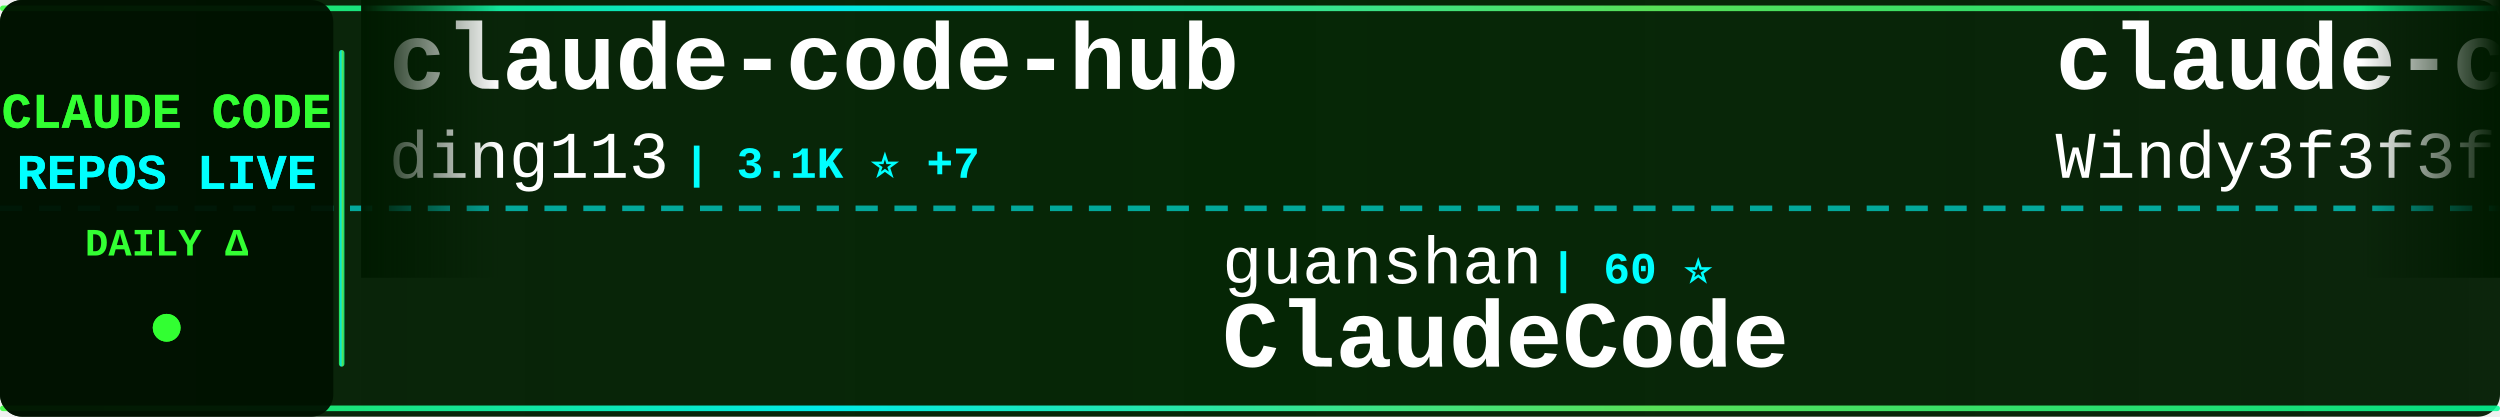
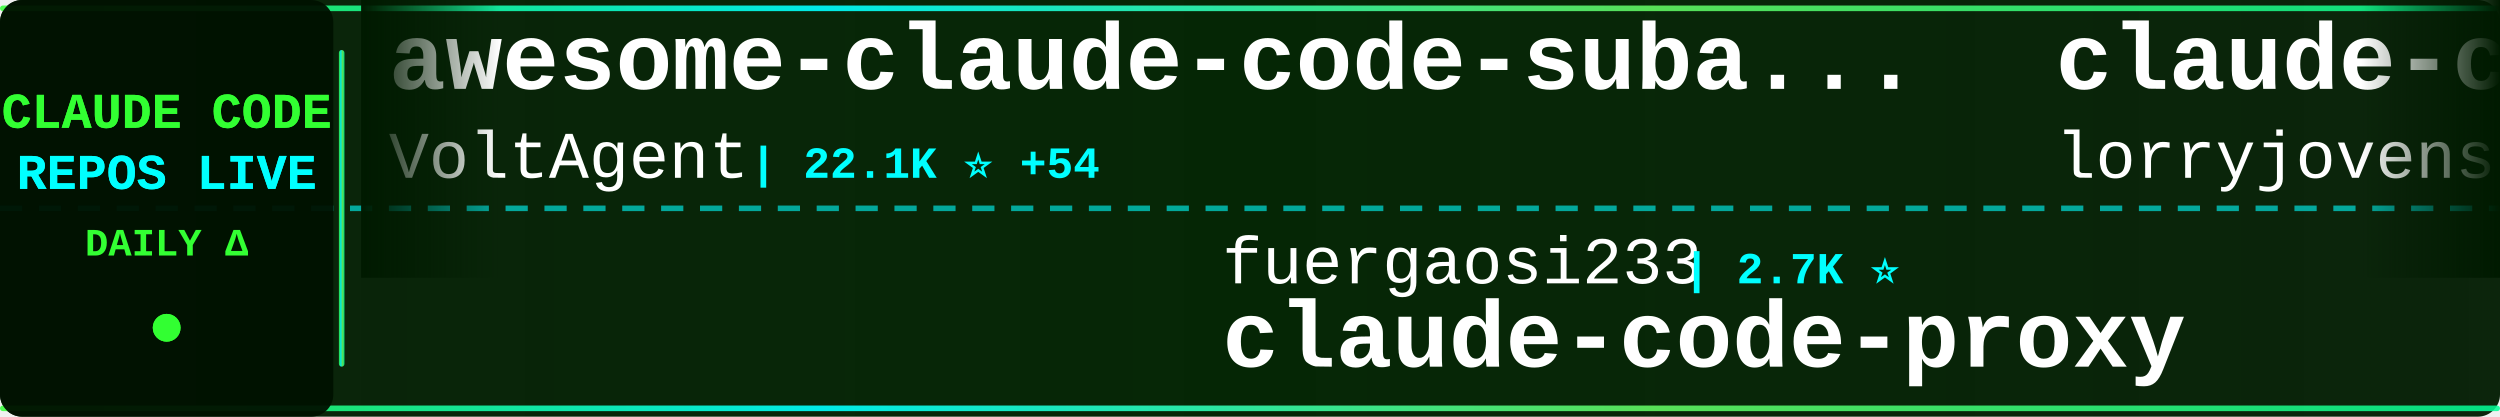
<svg xmlns="http://www.w3.org/2000/svg" width="900" height="150">
  <defs>
    <linearGradient id="tickerBg" x1="0%" y1="0%" x2="100%" y2="0%">
      <stop offset="0%" style="stop-color:#001a00;stop-opacity:0.95" />
      <stop offset="50%" style="stop-color:#002200;stop-opacity:0.98" />
      <stop offset="100%" style="stop-color:#001a00;stop-opacity:0.95" />
    </linearGradient>
    <linearGradient id="borderGrad" x1="0%" y1="0%" x2="100%" y2="0%">
      <stop offset="0%" style="stop-color:#33ff33;stop-opacity:0.85">
        <animate attributeName="stop-opacity" values="0.85;1;0.85" dur="2s" repeatCount="indefinite" />
      </stop>
      <stop offset="33%" style="stop-color:#00ffff;stop-opacity:0.9">
        <animate attributeName="stop-opacity" values="0.9;1;0.9" dur="2.2s" repeatCount="indefinite" />
      </stop>
      <stop offset="66%" style="stop-color:#66ff66;stop-opacity:0.85">
        <animate attributeName="stop-opacity" values="0.85;1;0.85" dur="1.8s" repeatCount="indefinite" />
      </stop>
      <stop offset="100%" style="stop-color:#00ff99;stop-opacity:0.85">
        <animate attributeName="stop-opacity" values="0.85;1;0.85" dur="2s" repeatCount="indefinite" />
      </stop>
    </linearGradient>
    <filter id="textGlow">
      <feGaussianBlur stdDeviation="0.1" result="coloredBlur" />
      <feMerge>
        <feMergeNode in="coloredBlur" />
        <feMergeNode in="SourceGraphic" />
      </feMerge>
    </filter>
    <filter id="metricGlow">
      <feGaussianBlur stdDeviation="0.2" result="coloredBlur" />
      <feMerge>
        <feMergeNode in="coloredBlur" />
        <feMergeNode in="SourceGraphic" />
      </feMerge>
    </filter>
    <linearGradient id="leftFade" x1="0%" y1="0%" x2="100%" y2="0%">
      <stop offset="0%" style="stop-color:#001a00;stop-opacity:1" />
      <stop offset="100%" style="stop-color:#001a00;stop-opacity:0" />
    </linearGradient>
    <linearGradient id="rightFade" x1="0%" y1="0%" x2="100%" y2="0%">
      <stop offset="0%" style="stop-color:#001a00;stop-opacity:0" />
      <stop offset="100%" style="stop-color:#001a00;stop-opacity:1" />
    </linearGradient>
  </defs>
  <rect width="900" height="150" fill="url(#tickerBg)" rx="8" />
  <rect x="0" y="2" width="900" height="2" fill="url(#borderGrad)" rx="1" />
  <rect x="0" y="146" width="900" height="2" fill="url(#borderGrad)" rx="1" />
  <line x1="0" y1="75" x2="900" y2="75" stroke="#00ffff" stroke-width="2" stroke-dasharray="8 6" opacity="0.6" />
  <rect x="0" y="0" width="120" height="150" fill="#001100" opacity="0.95" rx="8" />
  <text x="60" y="46" font-family="'Courier New', monospace" font-size="18" font-weight="bold" fill="#33ff33" text-anchor="middle" filter="url(#textGlow)">
    CLAUDE CODE
  </text>
  <text x="60" y="68" font-family="'Courier New', monospace" font-size="18" font-weight="bold" fill="#00ffff" text-anchor="middle" filter="url(#textGlow)">
    REPOS LIVE
  </text>
  <text x="60" y="92" font-family="'Courier New', monospace" font-size="14" font-weight="bold" fill="#33ff33" text-anchor="middle">
    DAILY Δ
  </text>
  <circle cx="60" cy="118" r="5" fill="#33ff33" filter="url(#metricGlow)">
    <animate attributeName="r" values="4;6;4" dur="1.5s" repeatCount="indefinite" />
    <animate attributeName="opacity" values="0.6;1;0.6" dur="1.5s" repeatCount="indefinite" />
  </circle>
  <rect x="122" y="18" width="2" height="114" fill="url(#borderGrad)" rx="1" />
  <clipPath id="tickerClip">
    <rect x="130" y="0" width="770" height="150" />
  </clipPath>
  <g clip-path="url(#tickerClip)">
    <g id="tickerItems">
      <animateTransform attributeName="transform" attributeType="XML" type="translate" from="0 0" to="-3000 0" dur="54s" repeatCount="indefinite" />
      <g transform="translate(0, 0)">
+         <text x="140" y="32" font-family="'Courier New', monospace" font-size="34" font-weight="bold" fill="#ffffff">awesome-claude-code-suba...</text>
+         <text x="140" y="64" font-family="'Courier New', monospace" font-size="24" font-weight="normal" fill="#ffffff" opacity="1.0">VoltAgent</text>
+         <text x="270" y="64" font-family="'Courier New', monospace" font-size="16" font-weight="bold" fill="#00ffff"> | 22.1K ⭐ +54</text>
+       </g>
+       <g transform="translate(300, 0)">
+         <text x="140" y="102" font-family="'Courier New', monospace" font-size="24" font-weight="normal" fill="#ffffff" opacity="1.0">fuergaosi233</text>
+         <text x="306" y="102" font-family="'Courier New', monospace" font-size="16" font-weight="bold" fill="#00ffff"> | 2.7K ⭐</text>
+         <text x="140" y="132" font-family="'Courier New', monospace" font-size="34" font-weight="bold" fill="#ffffff">claude-code-proxy</text>
+       </g>
+       <g transform="translate(600, 0)">
+         <text x="140" y="32" font-family="'Courier New', monospace" font-size="34" font-weight="bold" fill="#ffffff">claude-code-rust</text>
+         <text x="140" y="64" font-family="'Courier New', monospace" font-size="24" font-weight="normal" fill="#ffffff" opacity="1.0">lorryjovens-hub</text>
+         <text x="342" y="64" font-family="'Courier New', monospace" font-size="16" font-weight="bold" fill="#00ffff"> | 1.6K ⭐ +1</text>
+       </g>
+       <g transform="translate(900, 0)">
+         <text x="140" y="102" font-family="'Courier New', monospace" font-size="24" font-weight="normal" fill="#ffffff" opacity="1.0">disler</text>
+         <text x="234" y="102" font-family="'Courier New', monospace" font-size="16" font-weight="bold" fill="#00ffff"> | 1.4K ⭐ +2</text>
+         <text x="140" y="132" font-family="'Courier New', monospace" font-size="34" font-weight="bold" fill="#ffffff">pi-vs-claude-code</text>
+       </g>
+       <g transform="translate(1200, 0)">
        <text x="140" y="32" font-family="'Courier New', monospace" font-size="34" font-weight="bold" fill="#ffffff">claude-code-hub</text>
        <text x="140" y="64" font-family="'Courier New', monospace" font-size="24" font-weight="normal" fill="#ffffff" opacity="1.0">ding113</text>
        <text x="246" y="64" font-family="'Courier New', monospace" font-size="16" font-weight="bold" fill="#00ffff"> | 3.1K ⭐ +7</text>
      </g>
-       <g transform="translate(300, 0)">
-         <text x="140" y="102" font-family="'Courier New', monospace" font-size="24" font-weight="normal" fill="#ffffff" opacity="1.0">guanshan</text>
-         <text x="258" y="102" font-family="'Courier New', monospace" font-size="16" font-weight="bold" fill="#00ffff"> | 60 ⭐</text>
-         <text x="140" y="132" font-family="'Courier New', monospace" font-size="34" font-weight="bold" fill="#ffffff">ClaudeCode</text>
-       </g>
-       <g transform="translate(600, 0)">
-         <text x="140" y="32" font-family="'Courier New', monospace" font-size="34" font-weight="bold" fill="#ffffff">claude-code-from-scratch</text>
-         <text x="140" y="64" font-family="'Courier New', monospace" font-size="24" font-weight="normal" fill="#ffffff" opacity="1.0">Windy3f3f3f3f</text>
-         <text x="318" y="64" font-family="'Courier New', monospace" font-size="16" font-weight="bold" fill="#00ffff"> | 1.4K ⭐ +2</text>
-       </g>
-       <g transform="translate(900, 0)">
-         <text x="140" y="102" font-family="'Courier New', monospace" font-size="24" font-weight="normal" fill="#ffffff" opacity="1.0">Donchitos</text>
-         <text x="270" y="102" font-family="'Courier New', monospace" font-size="16" font-weight="bold" fill="#00ffff"> | 21.9K ⭐ +43</text>
-         <text x="140" y="132" font-family="'Courier New', monospace" font-size="34" font-weight="bold" fill="#ffffff">Claude-Code-Game-Studios</text>
-       </g>
-       <g transform="translate(1200, 0)">
-         <text x="140" y="32" font-family="'Courier New', monospace" font-size="34" font-weight="bold" fill="#ffffff">Claude-Code-Usage-Monito...</text>
-         <text x="140" y="64" font-family="'Courier New', monospace" font-size="24" font-weight="normal" fill="#ffffff" opacity="1.0">Maciek-roboblog</text>
-         <text x="342" y="64" font-family="'Courier New', monospace" font-size="16" font-weight="bold" fill="#00ffff"> | 8.2K ⭐ +10</text>
-       </g>
      <g transform="translate(1500, 0)">
-         <text x="140" y="102" font-family="'Courier New', monospace" font-size="24" font-weight="normal" fill="#ffffff" opacity="1.0">disler</text>
-         <text x="234" y="102" font-family="'Courier New', monospace" font-size="16" font-weight="bold" fill="#00ffff"> | 1.4K ⭐ +1</text>
-         <text x="140" y="132" font-family="'Courier New', monospace" font-size="34" font-weight="bold" fill="#ffffff">pi-vs-claude-code</text>
+         <text x="140" y="102" font-family="'Courier New', monospace" font-size="24" font-weight="normal" fill="#ffffff" opacity="1.0">diet103</text>
+         <text x="246" y="102" font-family="'Courier New', monospace" font-size="16" font-weight="bold" fill="#00ffff"> | 9.7K ⭐ +3</text>
+         <text x="140" y="132" font-family="'Courier New', monospace" font-size="34" font-weight="bold" fill="#ffffff">claude-code-infrastructu...</text>
      </g>
      <g transform="translate(1800, 0)">
-         <text x="140" y="32" font-family="'Courier New', monospace" font-size="34" font-weight="bold" fill="#ffffff">claude-code-action</text>
-         <text x="140" y="64" font-family="'Courier New', monospace" font-size="24" font-weight="normal" fill="#ffffff" opacity="1.0">anthropics</text>
-         <text x="282" y="64" font-family="'Courier New', monospace" font-size="16" font-weight="bold" fill="#00ffff"> | 8.1K ⭐ +10</text>
+         <text x="140" y="32" font-family="'Courier New', monospace" font-size="34" font-weight="bold" fill="#ffffff">andrej-karpathy-skills</text>
+         <text x="140" y="64" font-family="'Courier New', monospace" font-size="24" font-weight="normal" fill="#ffffff" opacity="1.0">multica-ai</text>
+         <text x="282" y="64" font-family="'Courier New', monospace" font-size="16" font-weight="bold" fill="#00ffff"> | 178.7K ⭐ +523</text>
      </g>
      <g transform="translate(2100, 0)">
-         <text x="140" y="102" font-family="'Courier New', monospace" font-size="24" font-weight="normal" fill="#ffffff" opacity="1.0">lintsinghua</text>
-         <text x="294" y="102" font-family="'Courier New', monospace" font-size="16" font-weight="bold" fill="#00ffff"> | 3.7K ⭐ +3</text>
-         <text x="140" y="132" font-family="'Courier New', monospace" font-size="34" font-weight="bold" fill="#ffffff">claude-code-book</text>
+         <text x="140" y="102" font-family="'Courier New', monospace" font-size="24" font-weight="normal" fill="#ffffff" opacity="1.0">luongnv89</text>
+         <text x="270" y="102" font-family="'Courier New', monospace" font-size="16" font-weight="bold" fill="#00ffff"> | 37.6K ⭐ +72</text>
+         <text x="140" y="132" font-family="'Courier New', monospace" font-size="34" font-weight="bold" fill="#ffffff">claude-howto</text>
      </g>
      <g transform="translate(2400, 0)">
-         <text x="140" y="32" font-family="'Courier New', monospace" font-size="34" font-weight="bold" fill="#ffffff">edmunds-claude-code</text>
-         <text x="140" y="64" font-family="'Courier New', monospace" font-size="24" font-weight="normal" fill="#ffffff" opacity="1.0">edmund-io</text>
-         <text x="270" y="64" font-family="'Courier New', monospace" font-size="16" font-weight="bold" fill="#00ffff"> | 1.5K ⭐ +2</text>
+         <text x="140" y="32" font-family="'Courier New', monospace" font-size="34" font-weight="bold" fill="#ffffff">claude_codex_bridge</text>
+         <text x="140" y="64" font-family="'Courier New', monospace" font-size="24" font-weight="normal" fill="#ffffff" opacity="1.0">SeemSeam</text>
+         <text x="258" y="64" font-family="'Courier New', monospace" font-size="16" font-weight="bold" fill="#00ffff"> | 3.0K ⭐ +7</text>
      </g>
      <g transform="translate(2700, 0)">
-         <text x="140" y="102" font-family="'Courier New', monospace" font-size="24" font-weight="normal" fill="#ffffff" opacity="1.0">andrew-kramer-inno</text>
-         <text x="378" y="102" font-family="'Courier New', monospace" font-size="16" font-weight="bold" fill="#00ffff"> | 590 ⭐</text>
-         <text x="140" y="132" font-family="'Courier New', monospace" font-size="34" font-weight="bold" fill="#ffffff">claude-code-source-build</text>
+         <text x="140" y="102" font-family="'Courier New', monospace" font-size="24" font-weight="normal" fill="#ffffff" opacity="1.0">feiskyer</text>
+         <text x="258" y="102" font-family="'Courier New', monospace" font-size="16" font-weight="bold" fill="#00ffff"> | 1.6K ⭐ +2</text>
+         <text x="140" y="132" font-family="'Courier New', monospace" font-size="34" font-weight="bold" fill="#ffffff">claude-code-settings</text>
      </g>
      <g transform="translate(3000, 0)">
-         <text x="140" y="32" font-family="'Courier New', monospace" font-size="34" font-weight="bold" fill="#ffffff">claude-code-hub</text>
-         <text x="140" y="64" font-family="'Courier New', monospace" font-size="24" font-weight="normal" fill="#ffffff" opacity="1.0">ding113</text>
-         <text x="246" y="64" font-family="'Courier New', monospace" font-size="16" font-weight="bold" fill="#00ffff"> | 3.1K ⭐ +7</text>
+         <text x="140" y="32" font-family="'Courier New', monospace" font-size="34" font-weight="bold" fill="#ffffff">awesome-claude-code-suba...</text>
+         <text x="140" y="64" font-family="'Courier New', monospace" font-size="24" font-weight="normal" fill="#ffffff" opacity="1.0">VoltAgent</text>
+         <text x="270" y="64" font-family="'Courier New', monospace" font-size="16" font-weight="bold" fill="#00ffff"> | 22.1K ⭐ +54</text>
      </g>
      <g transform="translate(3300, 0)">
-         <text x="140" y="102" font-family="'Courier New', monospace" font-size="24" font-weight="normal" fill="#ffffff" opacity="1.0">guanshan</text>
-         <text x="258" y="102" font-family="'Courier New', monospace" font-size="16" font-weight="bold" fill="#00ffff"> | 60 ⭐</text>
-         <text x="140" y="132" font-family="'Courier New', monospace" font-size="34" font-weight="bold" fill="#ffffff">ClaudeCode</text>
+         <text x="140" y="102" font-family="'Courier New', monospace" font-size="24" font-weight="normal" fill="#ffffff" opacity="1.0">fuergaosi233</text>
+         <text x="306" y="102" font-family="'Courier New', monospace" font-size="16" font-weight="bold" fill="#00ffff"> | 2.7K ⭐</text>
+         <text x="140" y="132" font-family="'Courier New', monospace" font-size="34" font-weight="bold" fill="#ffffff">claude-code-proxy</text>
      </g>
      <g transform="translate(3600, 0)">
-         <text x="140" y="32" font-family="'Courier New', monospace" font-size="34" font-weight="bold" fill="#ffffff">claude-code-from-scratch</text>
-         <text x="140" y="64" font-family="'Courier New', monospace" font-size="24" font-weight="normal" fill="#ffffff" opacity="1.0">Windy3f3f3f3f</text>
-         <text x="318" y="64" font-family="'Courier New', monospace" font-size="16" font-weight="bold" fill="#00ffff"> | 1.4K ⭐ +2</text>
+         <text x="140" y="32" font-family="'Courier New', monospace" font-size="34" font-weight="bold" fill="#ffffff">claude-code-rust</text>
+         <text x="140" y="64" font-family="'Courier New', monospace" font-size="24" font-weight="normal" fill="#ffffff" opacity="1.0">lorryjovens-hub</text>
+         <text x="342" y="64" font-family="'Courier New', monospace" font-size="16" font-weight="bold" fill="#00ffff"> | 1.6K ⭐ +1</text>
      </g>
      <g transform="translate(3900, 0)">
-         <text x="140" y="102" font-family="'Courier New', monospace" font-size="24" font-weight="normal" fill="#ffffff" opacity="1.0">Donchitos</text>
-         <text x="270" y="102" font-family="'Courier New', monospace" font-size="16" font-weight="bold" fill="#00ffff"> | 21.9K ⭐ +43</text>
-         <text x="140" y="132" font-family="'Courier New', monospace" font-size="34" font-weight="bold" fill="#ffffff">Claude-Code-Game-Studios</text>
+         <text x="140" y="102" font-family="'Courier New', monospace" font-size="24" font-weight="normal" fill="#ffffff" opacity="1.0">disler</text>
+         <text x="234" y="102" font-family="'Courier New', monospace" font-size="16" font-weight="bold" fill="#00ffff"> | 1.4K ⭐ +2</text>
+         <text x="140" y="132" font-family="'Courier New', monospace" font-size="34" font-weight="bold" fill="#ffffff">pi-vs-claude-code</text>
      </g>
    </g>
  </g>
  <rect x="130" y="0" width="50" height="100" fill="url(#leftFade)" />
  <rect x="850" y="0" width="50" height="100" fill="url(#rightFade)" />
</svg>
